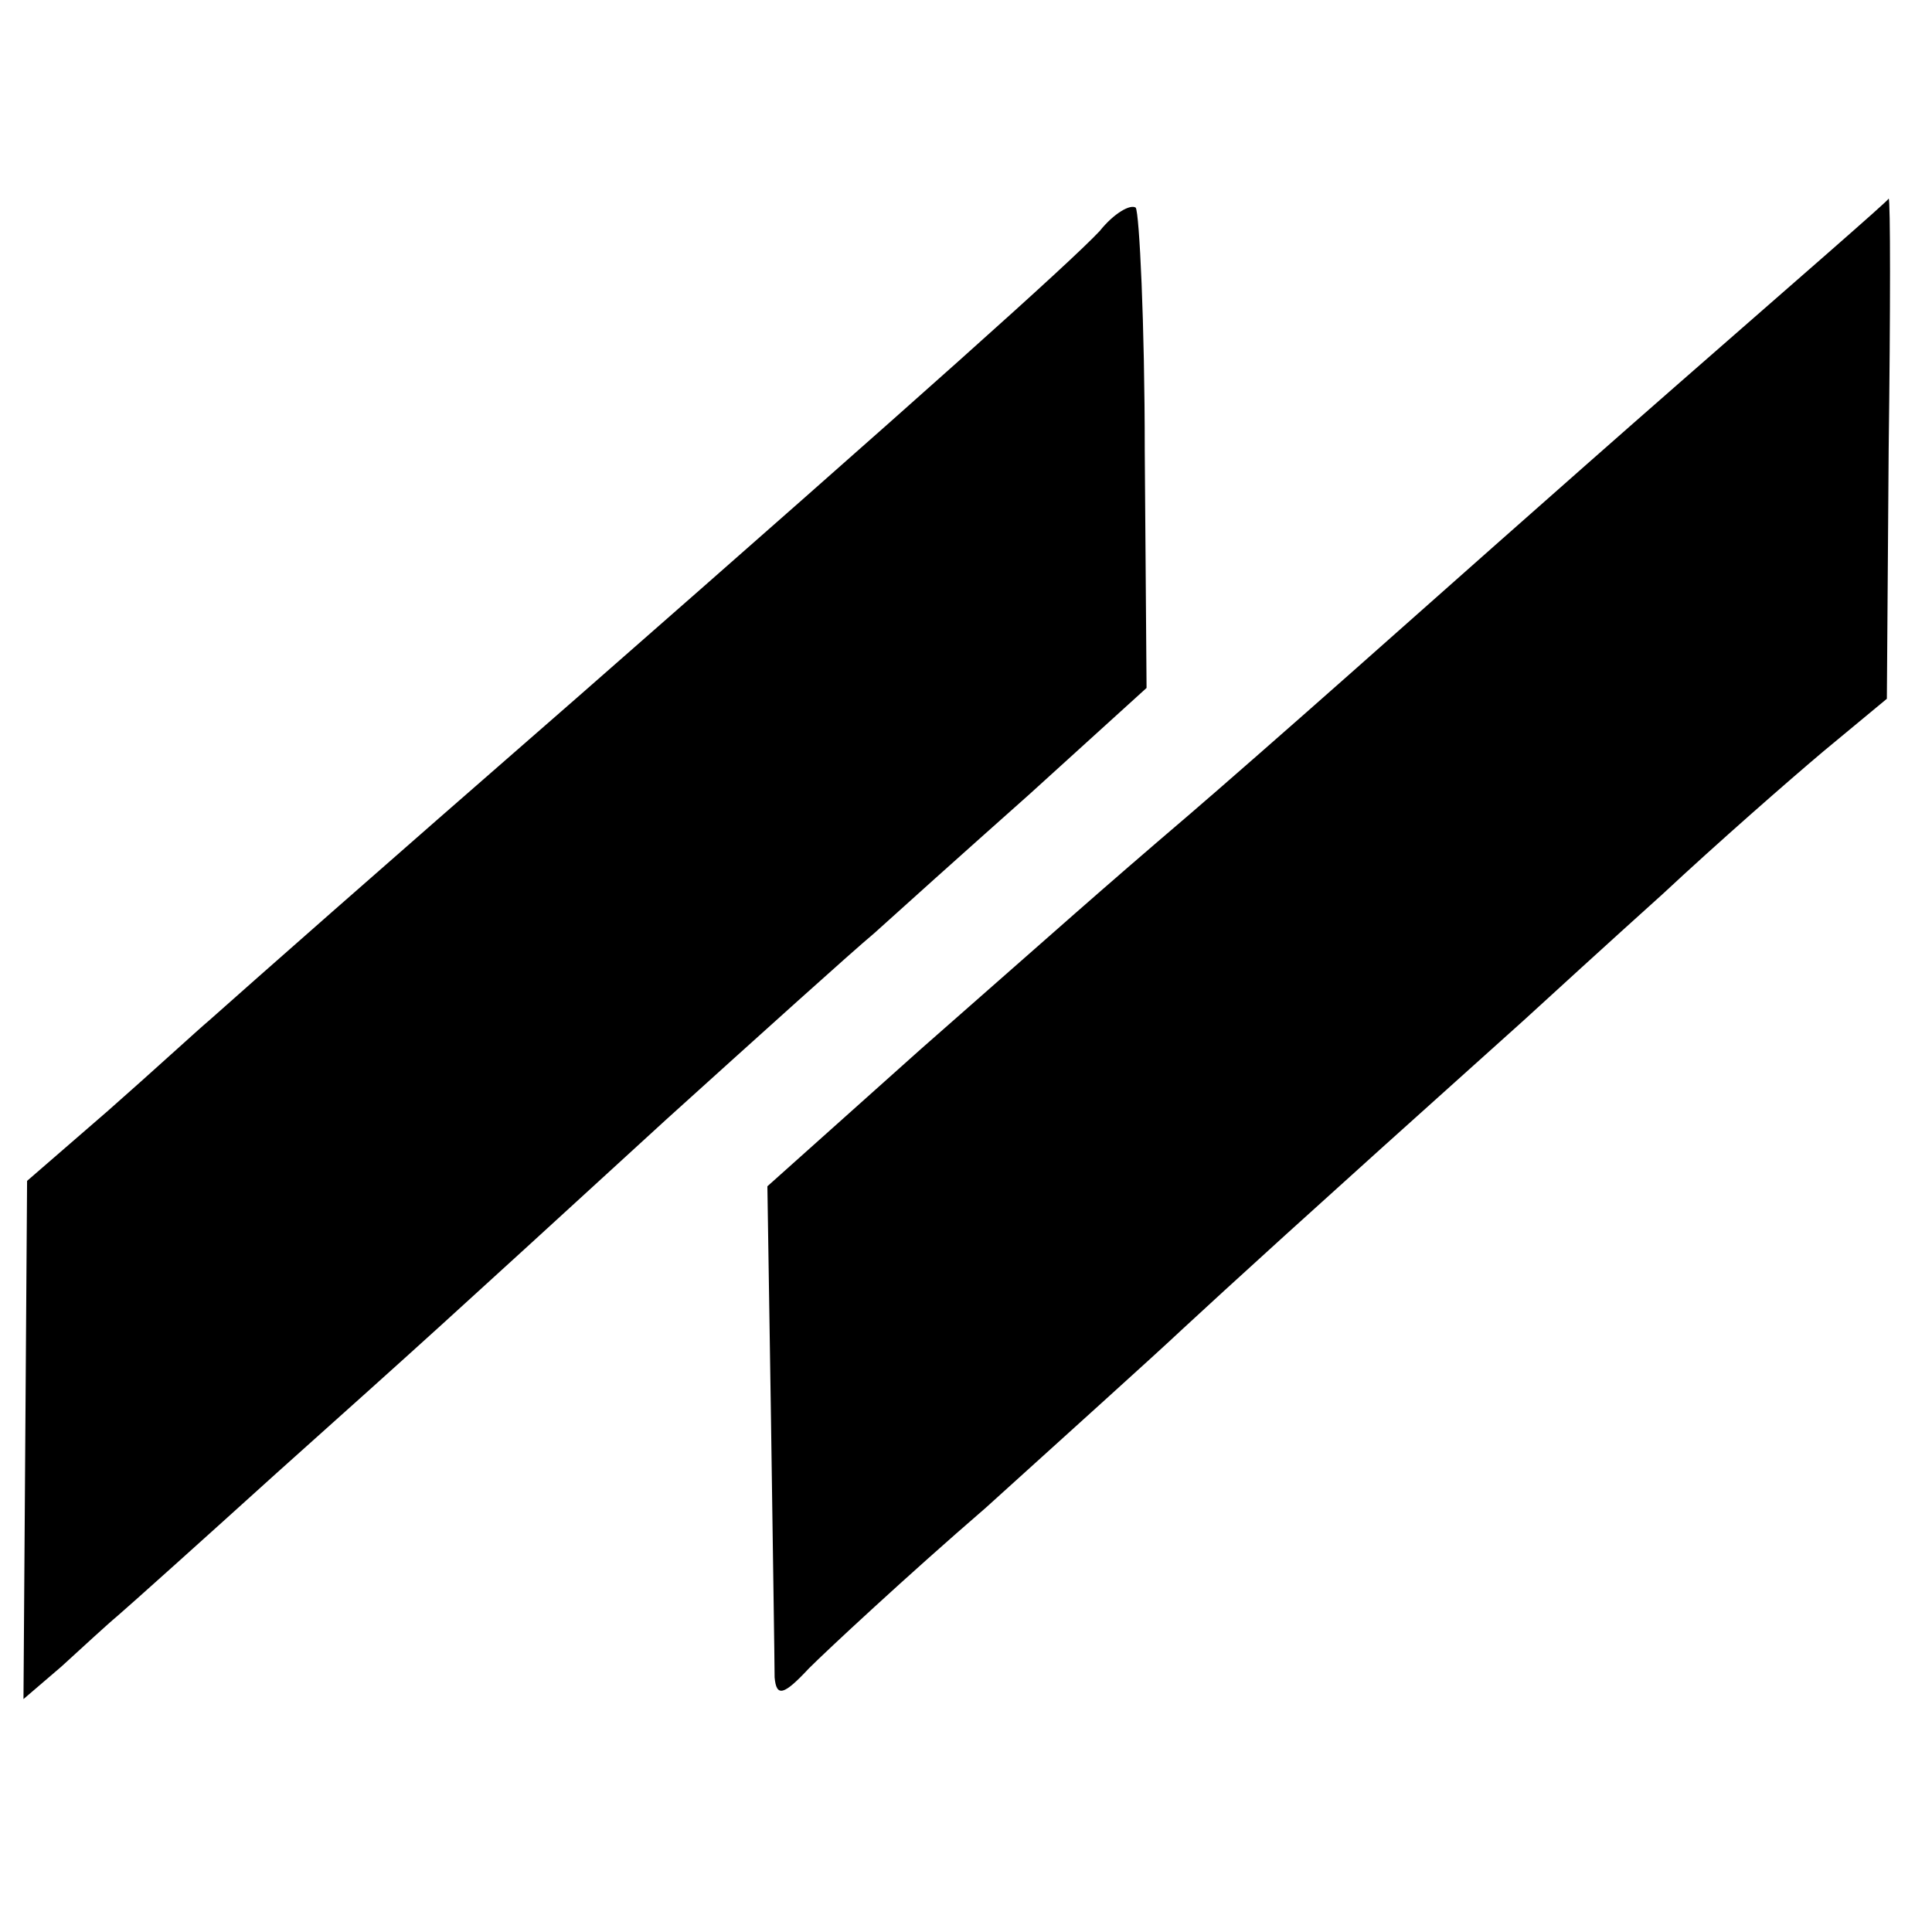
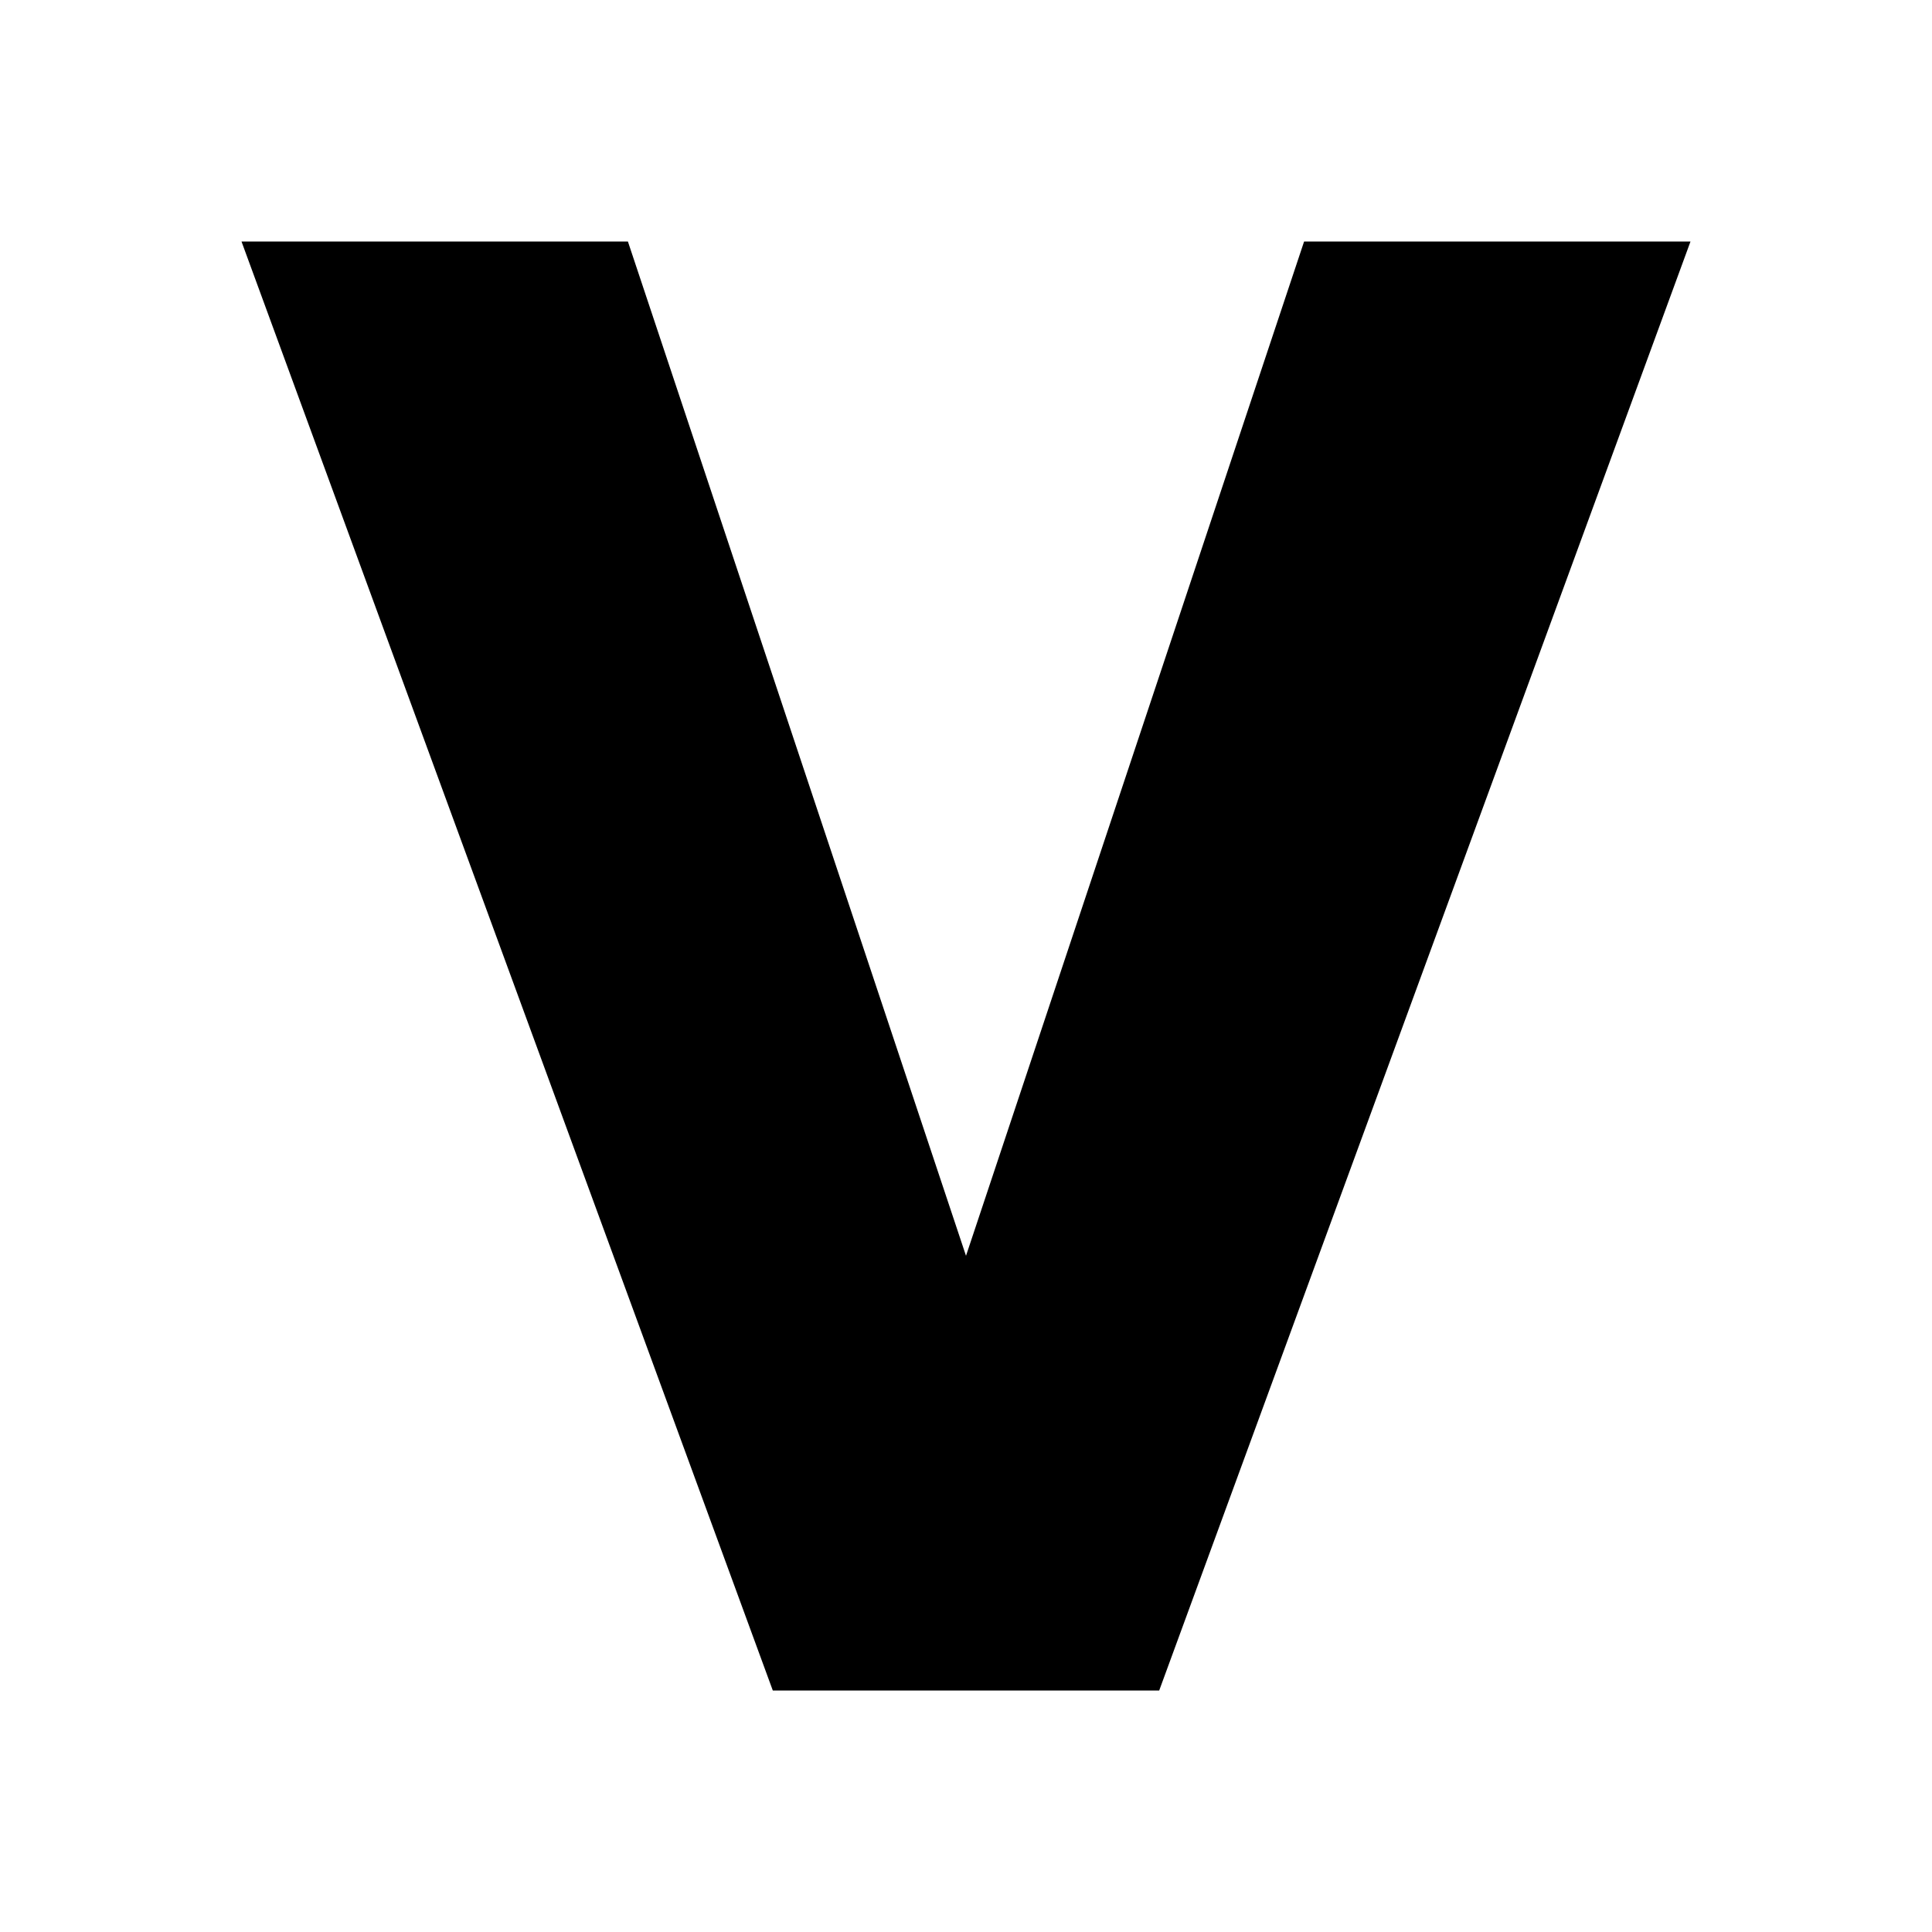
- <svg xmlns="http://www.w3.org/2000/svg" version="1.0" width="107pt" height="107pt" viewBox="0 0 107 107" preserveAspectRatio="xMidYMid meet">
-   <g transform="translate(0,107) scale(0.1,-0.1)" fill="#000000" stroke="none">
-     <path d="M609 942 c-17 -18 -95 -88 -289 -258 -117 -102 -177 -155 -204 -179 -6 -5 -31 -28 -56 -50 l-45 -39 -1 -144 -1 -143 21 18 c11 10 25 23 31 28 7 6 46 41 88 79 86 77 86 77 216 196 52 47 103 93 115 103 11 10 50 45 86 77 l65 59 -1 131 c0 71 -3 132 -5 135 -3 2 -12 -3 -20 -13z" />
-     <path d="M929 857 c-64 -56 -145 -128 -180 -159 -35 -31 -75 -66 -89 -78 -55 -47 -68 -59 -150 -131 l-85 -76 2 -129 c1 -71 2 -135 2 -143 1 -11 5 -10 19 5 10 10 54 51 98 89 43 39 92 83 109 99 26 24 63 58 189 171 12 11 47 43 77 70 30 28 70 63 89 79 l35 29 1 138 c1 77 1 139 0 139 0 -1 -53 -47 -117 -103z" />
-   </g>
+ <svg xmlns="http://www.w3.org/2000/svg" viewBox="0 0 16 16">
+   <path d="M2 2h3.2L8 10.4 10.8 2H14L9.6 14H6.4z" />
</svg>
